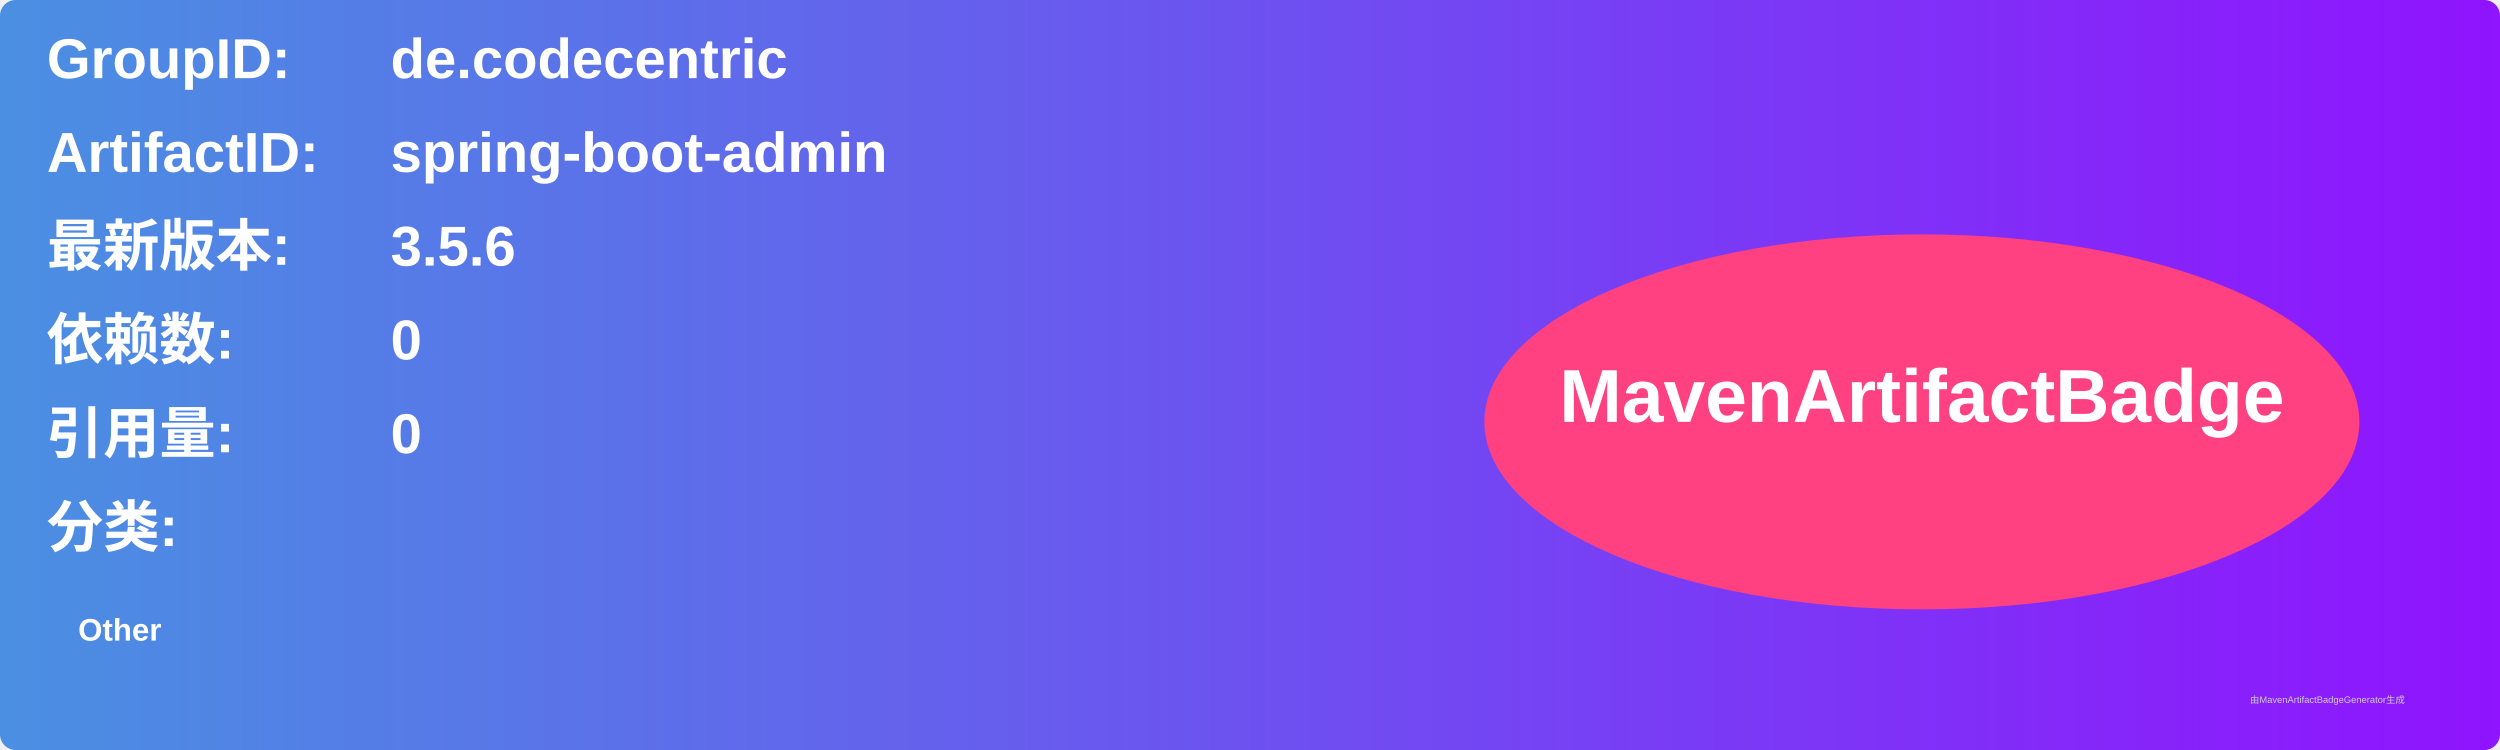
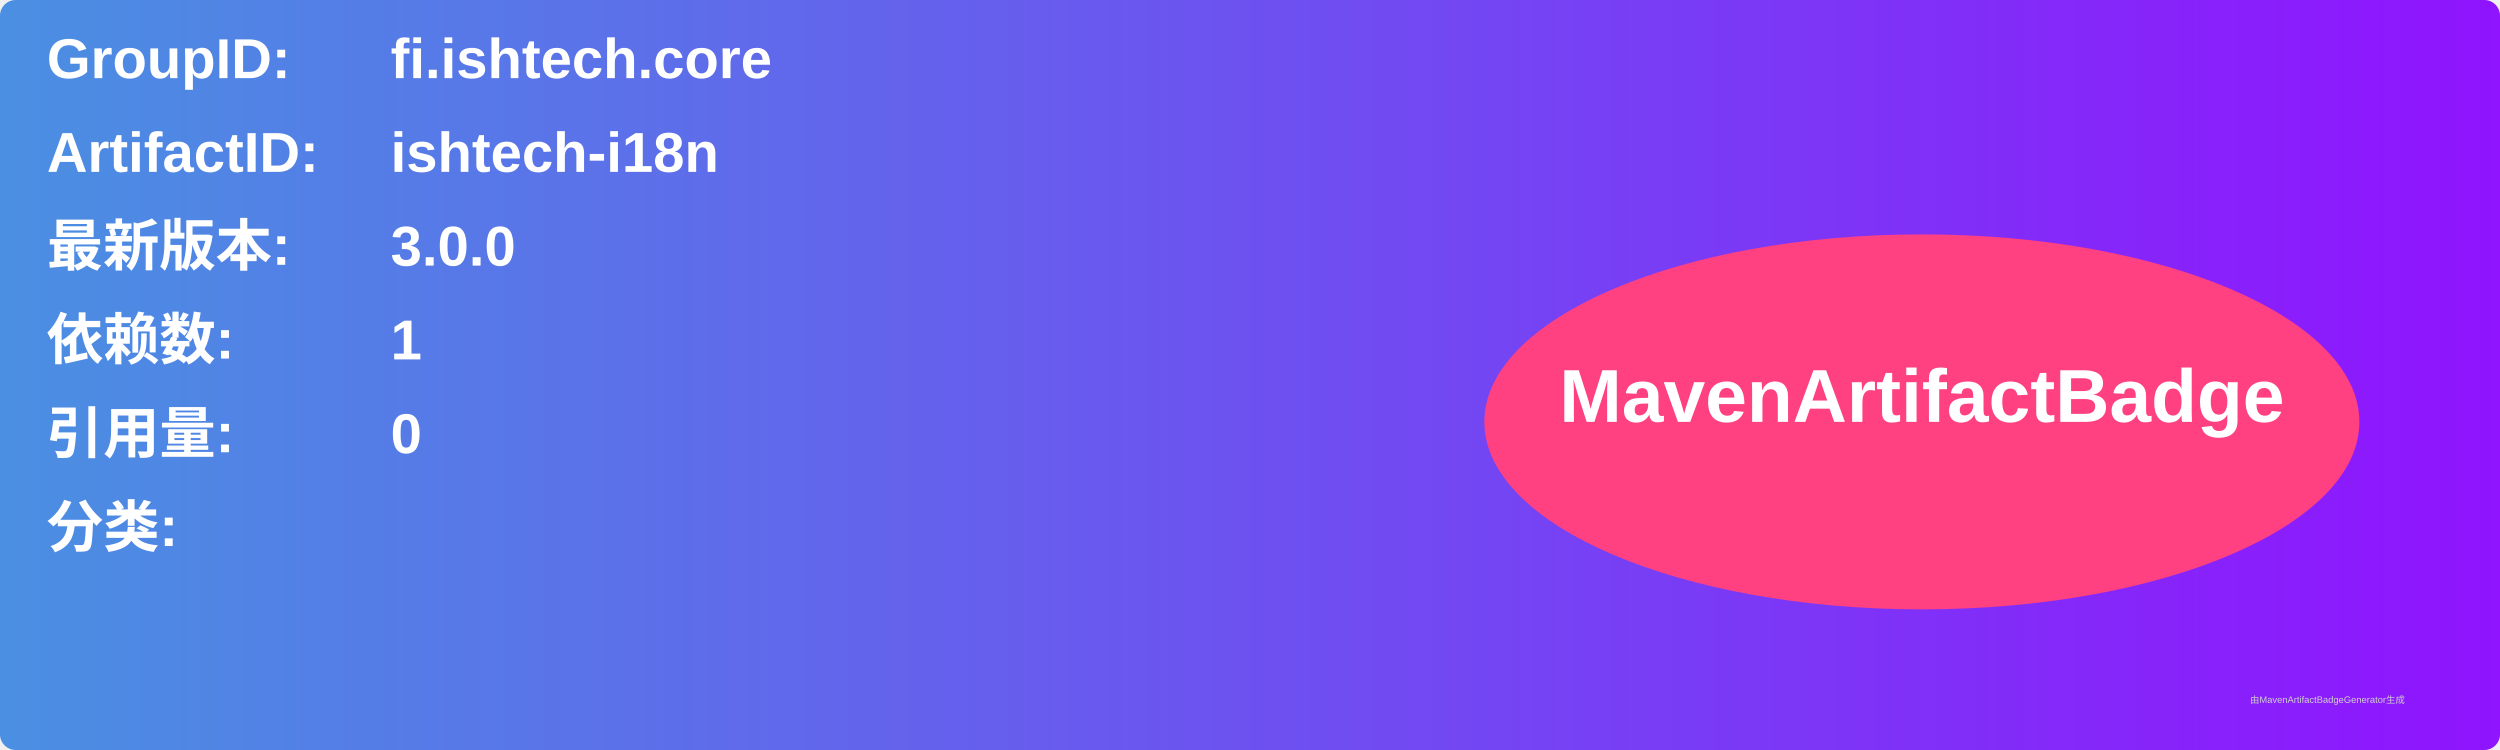
<svg xmlns="http://www.w3.org/2000/svg" width="800" height="240" viewBox="0 0 800 240">
  <linearGradient id="grad" x1="0%" y1="0%" x2="100%" y2="0%">
    <stop offset="0%" stop-color="#4a90e2" />
    <stop offset="100%" stop-color="#9013fe" />
  </linearGradient>
  <rect width="100%" height="100%" rx="5" ry="5" fill="url(#grad)" />
  <g transform="translate(15, 15)">
    <text x="0" y="10" font-family="Arial" font-size="18" fill="white" font-weight="bold" width="260">GroupID:</text>
-     <text x="110" y="10" font-family="Arial" font-size="18" fill="white" font-weight="bold" width="460">de.codecentric</text>
+     <text x="110" y="10" font-family="Arial" font-size="18" fill="white" font-weight="bold" width="460">fi.ishtech.core</text>
    <text x="0" y="40" font-family="Arial" font-size="18" fill="white" font-weight="bold" width="260">ArtifactID:</text>
-     <text x="110" y="40" font-family="Arial" font-size="18" fill="white" font-weight="bold" width="460">spring-boot-admin</text>
+     <text x="110" y="40" font-family="Arial" font-size="18" fill="white" font-weight="bold" width="460">ishtech-i18n</text>
    <text x="0" y="70" font-family="Arial" font-size="18" fill="white" font-weight="bold">最新版本:</text>
    <text x="110" y="70" font-family="Arial" font-size="18" fill="white" font-weight="bold">
-       <tspan font-weight="bold">3.5.6</tspan>
+       <tspan font-weight="bold">3.0.0</tspan>
    </text>
    <text x="0" y="100" font-family="Arial" font-size="18" fill="white" font-weight="bold">依赖数: </text>
    <text x="110" y="100" font-family="Arial" font-size="18" fill="white">
-       <tspan font-weight="bold">0</tspan>
+       <tspan font-weight="bold">1</tspan>
    </text>
    <text x="0" y="130" font-family="Arial" font-size="18" fill="white" font-weight="bold">引用量: </text>
    <text x="110" y="130" font-family="Arial" font-size="18" fill="white">
      <tspan font-weight="bold">0</tspan>
    </text>
    <text x="0" y="160" font-family="Arial" font-size="18" fill="white" font-weight="bold">分类:</text>
    <text x="10" y="190" font-family="Arial" font-size="10" fill="white">
-       <tspan font-weight="bold">Other</tspan>
+       <tspan font-weight="bold" />
    </text>
    <ellipse cx="600" cy="120" rx="140" ry="60" fill="#ff4081" />
    <text x="600" y="120" text-anchor="middle" font-family="Arial" font-size="24" fill="white" font-weight="bold">MavenArtifactBadge</text>
  </g>
  <text x="720" y="225" font-family="Arial" font-size="3" fill="#d0d0d0">由MavenArtifactBadgeGenerator生成</text>
</svg>
